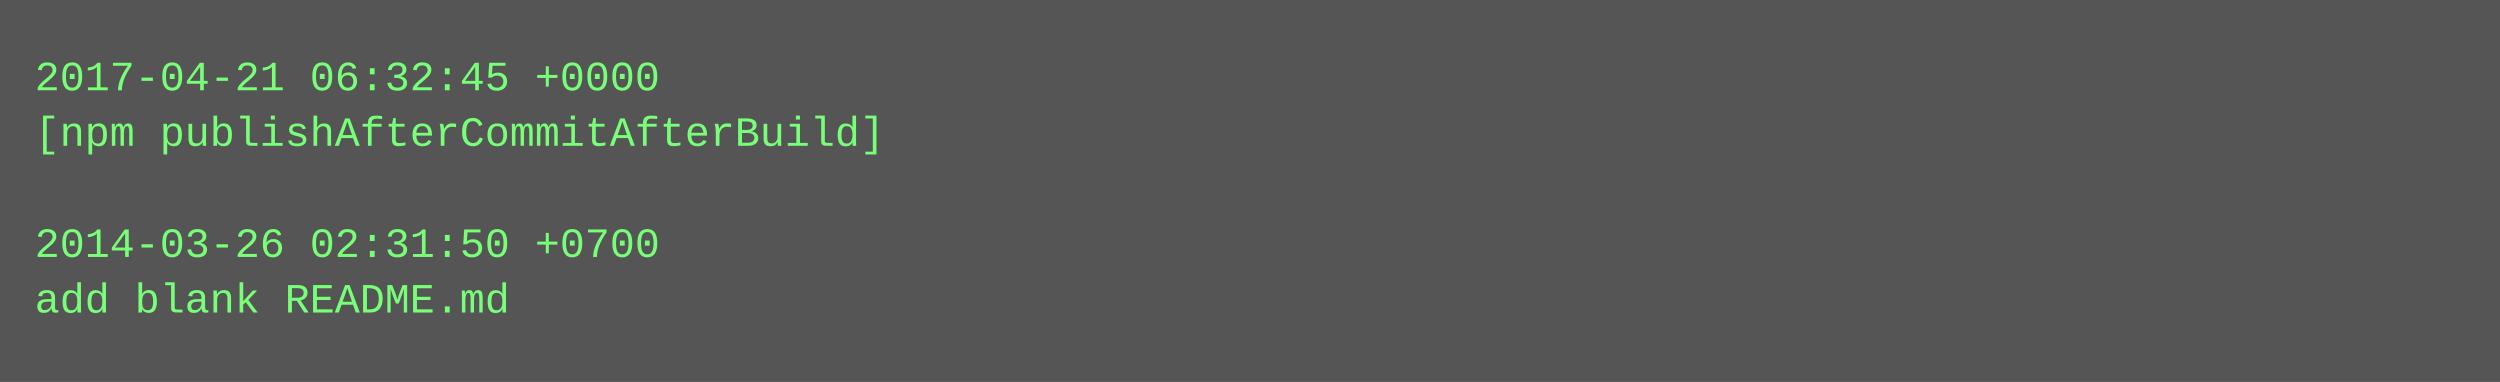
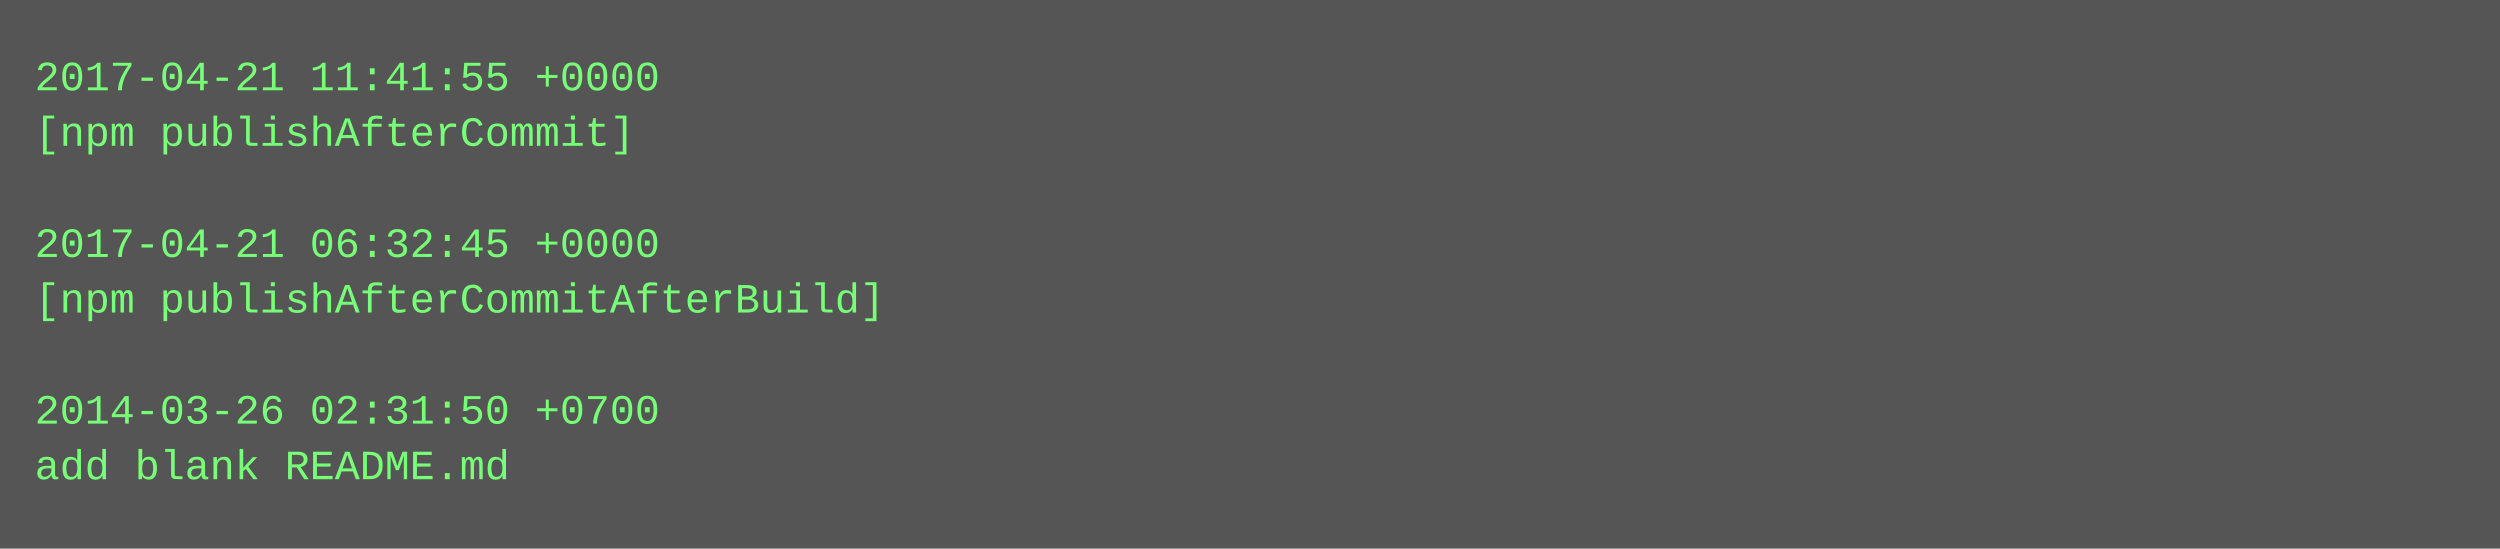
- <svg xmlns="http://www.w3.org/2000/svg" height="110" width="720">
-   <rect height="110" fill="#555" width="720" />
+ <svg xmlns="http://www.w3.org/2000/svg" height="158" width="720">
+   <rect height="158" fill="#555" width="720" />
  <text fill="#7f7" font-family="Courier New" font-size="12" xml:space="preserve">
-     <tspan x="10" y="26">2017-04-21 06:32:45 +0000</tspan>
-     <tspan x="10" y="42">[npm publishAfterCommitAfterBuild]</tspan>
+     <tspan x="10" y="26">2017-04-21 11:41:55 +0000</tspan>
+     <tspan x="10" y="42">[npm publishAfterCommit]</tspan>
    <tspan x="10" y="58" />
-     <tspan x="10" y="74">2014-03-26 02:31:50 +0700</tspan>
-     <tspan x="10" y="90">add blank README.md</tspan>
+     <tspan x="10" y="74">2017-04-21 06:32:45 +0000</tspan>
+     <tspan x="10" y="90">[npm publishAfterCommitAfterBuild]</tspan>
+     <tspan x="10" y="106" />
+     <tspan x="10" y="122">2014-03-26 02:31:50 +0700</tspan>
+     <tspan x="10" y="138">add blank README.md</tspan>
  </text>
</svg>
